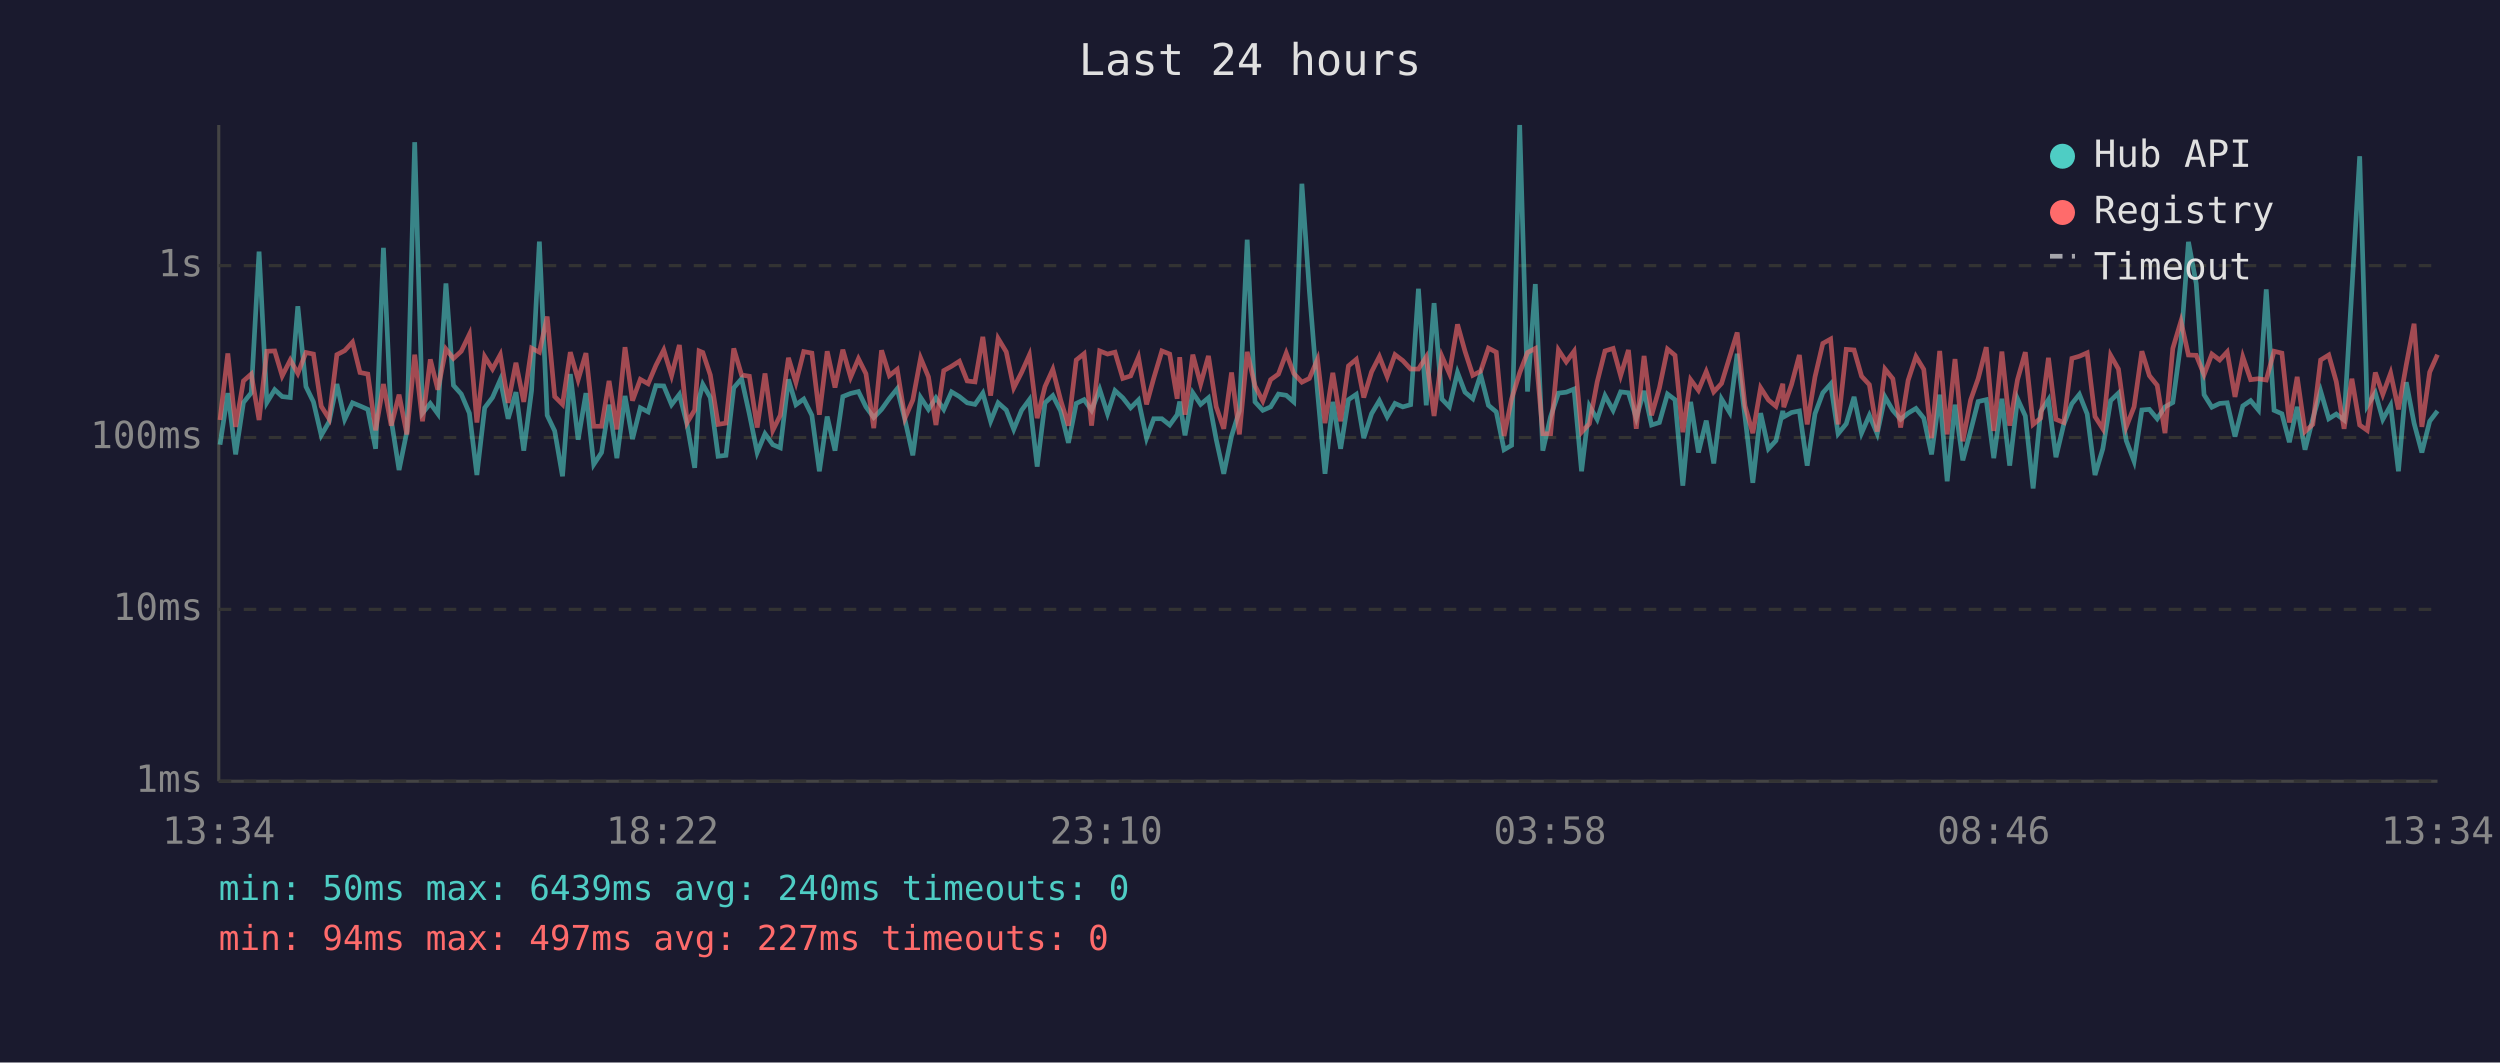
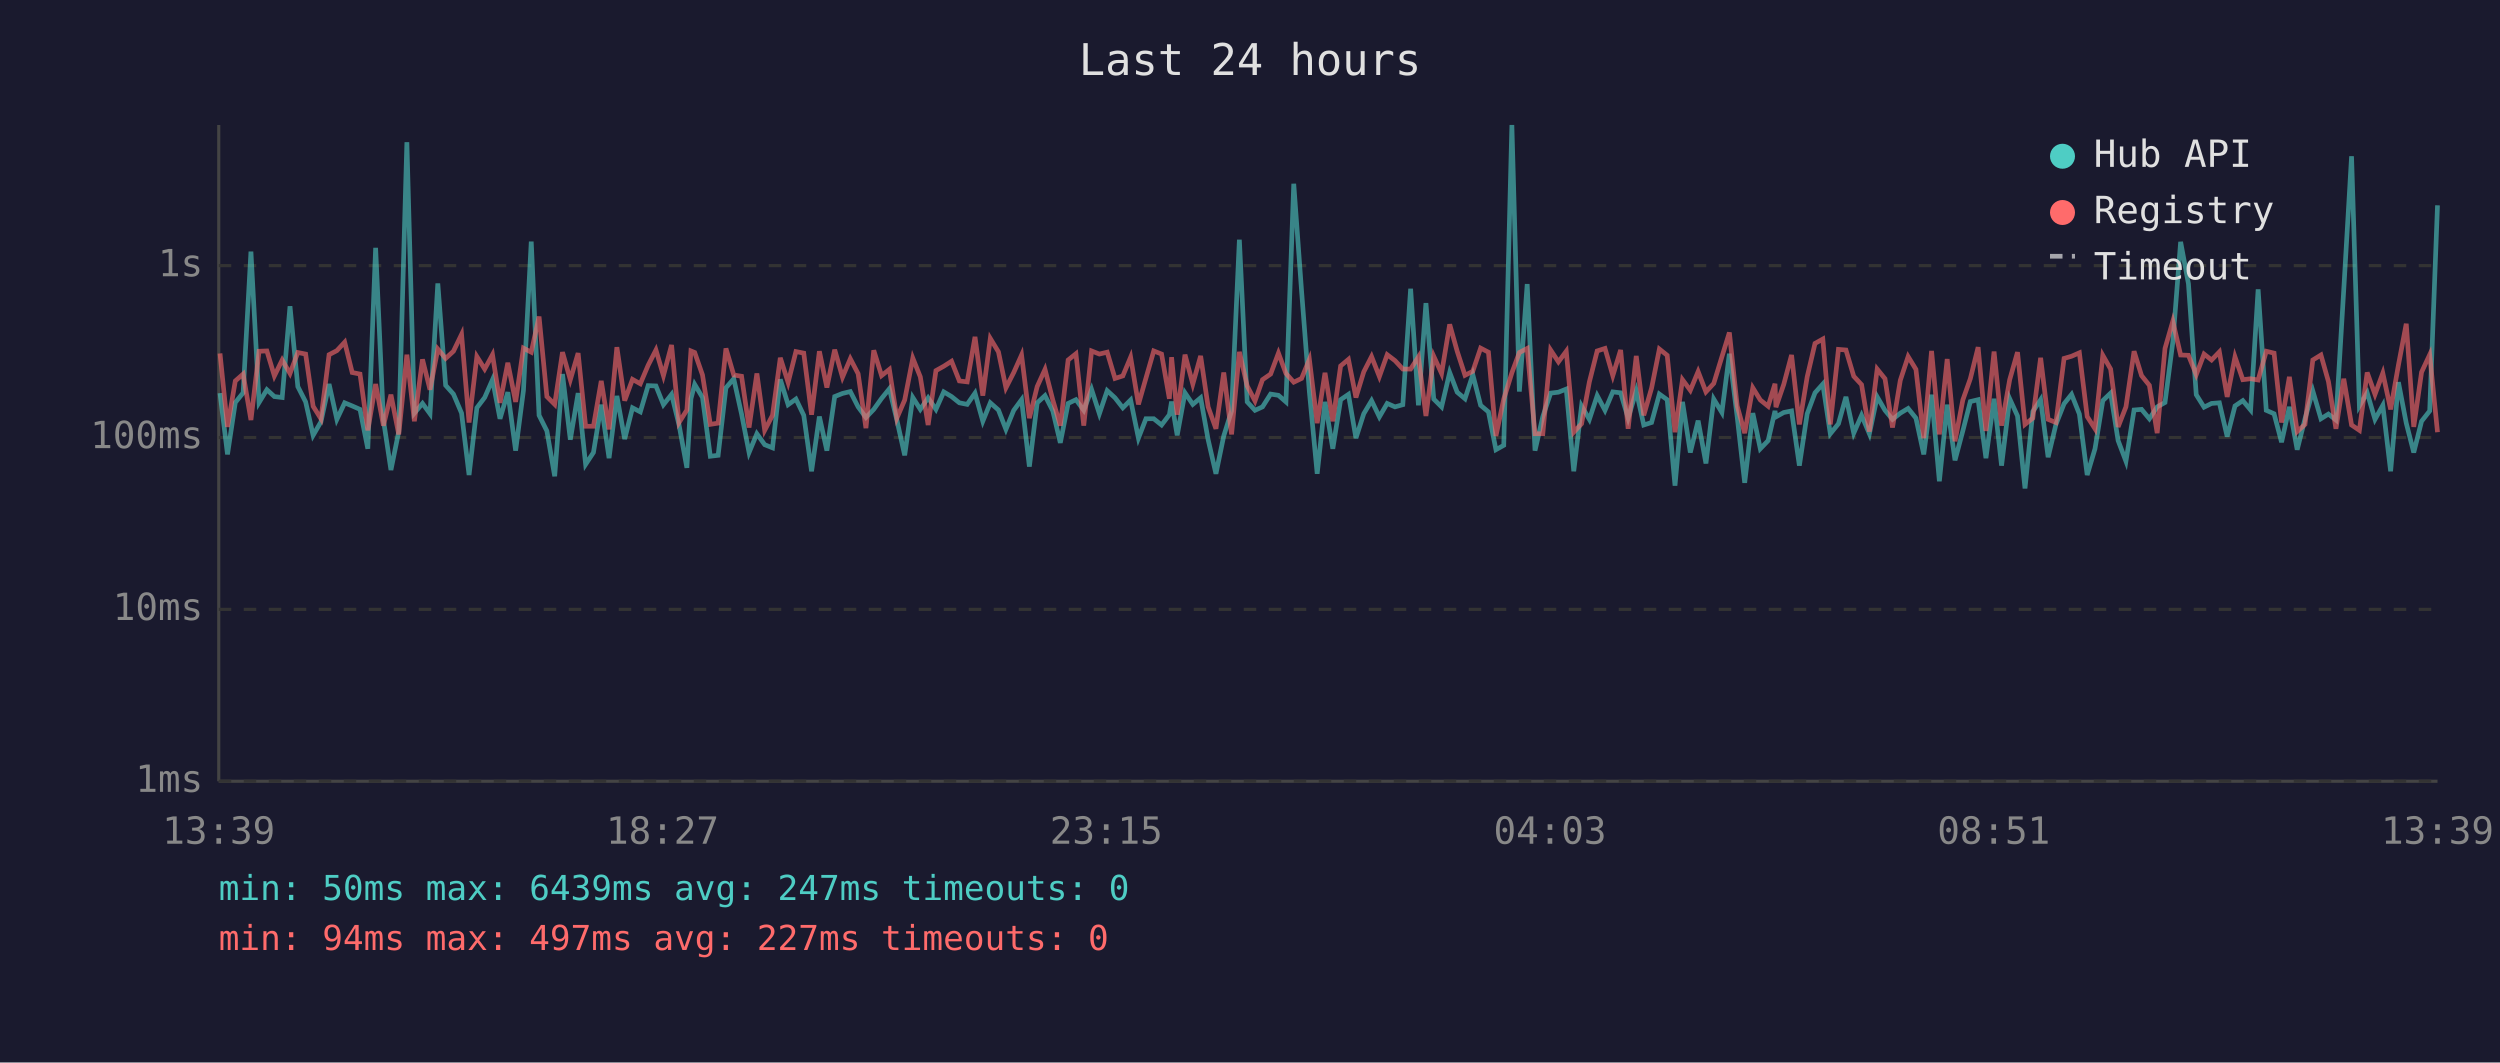
<svg xmlns="http://www.w3.org/2000/svg" viewBox="0 0 800 340" font-family="monospace" font-size="12">
  <rect width="800" height="340" fill="#1a1a2e" />
  <text x="400" y="24" fill="#e0e0e0" font-size="14" text-anchor="middle">Last 24 hours</text>
  <line x1="70" y1="40" x2="70" y2="250" stroke="#444" stroke-width="1" />
  <line x1="70" y1="250" x2="780" y2="250" stroke="#444" stroke-width="1" />
  <line x1="70" y1="250" x2="780" y2="250" stroke="#333" stroke-width="1" stroke-dasharray="4" />
  <text x="65" y="250" fill="#888" text-anchor="end" dominant-baseline="middle">1ms</text>
  <line x1="70" y1="195" x2="780" y2="195" stroke="#333" stroke-width="1" stroke-dasharray="4" />
  <text x="65" y="195" fill="#888" text-anchor="end" dominant-baseline="middle">10ms</text>
  <line x1="70" y1="140" x2="780" y2="140" stroke="#333" stroke-width="1" stroke-dasharray="4" />
  <text x="65" y="140" fill="#888" text-anchor="end" dominant-baseline="middle">100ms</text>
  <line x1="70" y1="85" x2="780" y2="85" stroke="#333" stroke-width="1" stroke-dasharray="4" />
  <text x="65" y="85" fill="#888" text-anchor="end" dominant-baseline="middle">1s</text>
-   <text x="70" y="270" fill="#888" text-anchor="middle">13:34</text>
-   <text x="212" y="270" fill="#888" text-anchor="middle">18:22</text>
-   <text x="354" y="270" fill="#888" text-anchor="middle">23:10</text>
-   <text x="496" y="270" fill="#888" text-anchor="middle">03:58</text>
-   <text x="638" y="270" fill="#888" text-anchor="middle">08:46</text>
-   <text x="780" y="270" fill="#888" text-anchor="middle">13:34</text>
-   <polyline points="70.4,142.3 72.9,125.8 75.4,145.4 77.9,128.8 80.4,125.7 82.9,80.5 85.4,128.8 87.9,124.7 90.3,126.9 92.9,127.2 95.3,98.0 97.9,123.7 100.3,128.6 102.8,139.3 105.3,135.0 107.8,122.9 110.3,134.2 112.8,128.9 115.2,129.9 117.7,131.0 120.2,143.6 122.7,79.3 125.2,134.4 127.7,150.4 130.2,138.1 132.7,45.5 135.2,132.2 137.7,129.1 140.1,132.4 142.7,90.7 145.1,123.3 147.6,126.1 150.2,132.2 152.6,152.0 155.1,130.5 157.6,127.2 160.1,121.5 162.6,134.0 165.1,125.5 167.6,144.2 170.1,125.0 172.6,77.3 175.1,132.9 177.5,137.9 180.0,152.4 182.5,119.7 185.0,140.7 187.5,125.8 190.0,148.6 192.5,144.8 194.9,129.5 197.4,146.6 200.0,126.7 202.4,140.5 204.9,130.5 207.4,131.8 209.9,123.4 212.4,123.5 214.9,129.5 217.4,126.2 219.9,136.0 222.3,149.7 223.7,127.6 224.9,123.0 227.3,127.2 229.8,146.0 232.3,145.7 234.8,124.1 237.3,121.2 239.8,132.5 242.3,144.8 244.8,138.8 247.3,142.3 249.7,143.3 252.3,121.4 254.7,129.5 257.2,127.7 259.8,132.9 262.2,150.8 264.7,133.3 267.2,144.2 269.7,126.9 272.2,125.9 274.7,125.3 277.1,130.2 279.6,133.6 282.1,131.0 284.6,127.5 287.1,124.4 289.6,134.4 292.1,145.7 294.6,127.2 297.1,131.0 299.5,127.3 302.0,131.0 304.5,125.4 307.0,126.9 309.5,128.9 312.0,129.4 314.5,125.8 317.0,134.8 319.4,128.9 322.0,131.2 324.4,137.4 326.9,131.3 329.4,127.9 331.9,149.3 334.4,128.9 336.9,126.6 339.4,131.5 341.9,141.7 344.4,129.1 346.9,127.9 349.3,131.3 351.9,124.6 354.4,132.4 356.8,125.0 359.3,127.3 361.8,130.5 364.3,128.0 366.9,140.2 369.2,134.0 371.8,134.0 374.3,136.0 376.7,132.7 377.5,128.5 379.2,139.3 381.7,125.7 384.2,129.4 386.7,127.3 389.2,140.7 391.6,151.6 394.1,139.5 396.6,131.5 399.1,76.7 401.6,128.6 404.1,131.3 406.6,130.2 409.1,126.1 411.6,126.5 414.0,128.6 416.6,58.8 419.0,93.1 421.6,125.4 424.0,151.6 426.5,128.6 429.0,143.6 431.5,127.9 434.0,126.2 436.4,140.2 438.9,132.4 441.4,128.2 443.9,133.4 446.4,129.1 448.9,130.2 451.4,129.5 453.9,92.4 456.4,129.7 458.9,97.0 461.4,127.7 463.8,130.2 466.4,119.2 468.8,125.5 471.3,127.6 473.8,119.9 476.3,129.7 478.8,131.8 481.3,143.9 483.7,142.5 486.3,40.0 488.8,125.3 491.3,90.9 493.7,144.2 496.2,133.3 498.7,125.8 501.2,125.5 503.7,124.5 506.1,150.8 508.6,129.9 511.1,134.2 513.6,126.6 516.2,131.3 518.6,125.4 521.1,125.7 523.6,133.8 526.1,125.1 528.5,136.0 531.0,135.2 533.6,126.1 536.0,127.9 538.5,155.4 541.0,128.6 543.5,144.8 546.0,134.6 548.4,148.3 550.9,127.7 553.5,132.0 555.9,113.2 558.4,133.4 560.9,154.5 563.4,132.2 565.9,143.6 568.3,141.0 570.5,131.5 570.8,133.4 573.3,132.0 575.8,131.5 578.3,149.0 580.8,132.4 583.3,125.7 585.8,122.9 588.2,138.8 590.8,135.6 593.3,127.0 595.7,138.6 598.2,132.9 600.7,138.8 603.2,127.0 605.7,131.3 608.2,134.2 610.6,132.2 613.1,130.7 615.6,133.8 618.1,145.4 620.7,126.3 623.1,154.0 625.6,129.5 628.1,147.3 630.6,137.9 633.0,128.5 635.6,127.9 638.0,146.6 640.6,127.6 643.1,149.0 645.6,127.6 648.1,133.1 650.6,156.3 653.0,131.7 655.5,127.9 657.9,146.3 660.4,135.8 663.0,129.2 665.4,126.2 667.9,132.5 670.4,152.0 672.9,143.6 675.4,128.2 677.9,125.8 680.4,141.0 682.9,147.6 685.4,131.2 687.8,131.0 690.3,134.0 692.8,130.2 695.3,128.8 697.9,109.5 700.3,77.4 702.8,90.8 705.3,126.3 707.8,130.3 710.3,129.1 712.7,128.9 715.2,139.7 717.7,129.9 720.2,128.2 722.7,131.2 725.2,92.6 727.7,131.3 730.2,132.4 732.6,141.5 735.1,130.2 737.6,143.9 740.1,134.0 742.6,125.1 745.2,134.0 747.6,132.5 750.1,134.4 752.6,92.7 755.1,50.0 757.5,129.9 760.1,125.7 762.5,134.2 765.0,129.7 767.5,150.8 770.0,122.3 772.5,135.4 775.0,144.8 777.5,134.8 780.0,131.5" fill="none" stroke="#4ecdc4" stroke-width="1.5" opacity="0.6" />
-   <polyline points="70.4,134.4 72.9,113.1 75.4,136.6 77.9,121.9 80.4,119.7 82.9,134.4 85.4,112.4 87.9,112.3 90.3,120.3 92.9,115.2 95.3,119.5 97.9,112.8 100.3,113.3 102.8,130.0 105.3,134.0 107.8,113.5 110.3,112.2 112.8,109.5 115.2,119.2 117.7,119.7 120.2,137.7 122.7,122.9 125.2,136.2 127.7,126.3 130.2,139.0 132.7,113.5 135.2,134.8 137.7,115.0 140.1,124.7 142.7,111.7 145.1,114.7 147.6,112.4 150.2,107.0 152.6,135.2 155.1,114.1 157.6,118.1 160.1,113.5 162.6,128.9 165.1,116.1 167.6,128.6 170.1,111.4 172.6,112.7 175.1,101.3 177.5,126.9 180.0,129.4 182.5,112.7 185.0,121.5 187.5,113.0 190.0,136.4 192.5,136.4 194.9,121.9 197.4,137.4 200.0,111.1 202.4,128.2 204.9,121.4 207.4,122.8 209.9,116.9 212.4,112.0 214.9,120.2 217.4,110.4 219.9,135.2 222.3,131.2 223.7,112.3 224.9,112.8 227.3,120.0 229.8,135.8 232.3,135.4 234.8,111.5 237.3,120.0 239.8,120.4 242.3,136.8 244.8,119.5 247.3,137.7 249.7,132.9 252.3,114.5 254.7,122.4 257.2,112.5 259.8,113.0 262.2,132.7 264.7,112.4 267.2,124.0 269.7,111.9 272.2,120.7 274.7,114.8 277.1,119.6 279.6,137.0 282.1,112.1 284.6,120.2 287.1,118.2 289.6,133.8 292.1,128.0 294.6,114.6 297.1,120.6 299.5,136.0 302.0,118.6 304.5,117.2 307.0,115.6 309.5,121.9 312.0,122.2 314.5,107.8 317.0,126.6 319.4,108.3 322.0,112.6 324.4,124.1 326.9,119.2 329.4,113.6 331.9,133.8 334.4,123.7 336.9,118.2 339.4,128.0 341.9,136.2 344.4,115.2 346.9,113.2 349.3,136.2 351.9,112.3 354.4,113.3 356.8,112.7 359.3,121.1 361.8,120.3 364.3,114.3 366.9,129.4 369.2,121.0 371.8,112.3 374.3,113.3 376.7,127.6 377.5,114.3 379.2,132.7 381.7,113.5 384.2,122.9 386.7,113.9 389.2,130.2 391.6,137.2 394.1,119.2 396.6,139.0 399.1,112.6 401.6,123.5 404.1,128.3 406.6,121.5 409.1,119.7 411.6,113.0 414.0,119.5 416.6,122.3 419.0,121.1 421.6,115.0 424.0,135.4 426.5,119.3 429.0,134.8 431.5,117.1 434.0,115.0 436.4,127.2 438.9,119.0 441.4,114.1 443.9,120.5 446.4,113.5 448.9,115.4 451.4,118.1 453.9,118.1 456.4,114.2 458.9,133.1 461.4,114.0 463.8,119.5 466.4,103.8 468.8,112.4 471.3,120.1 473.8,118.8 476.3,111.4 478.8,112.7 481.3,139.5 483.7,127.7 486.3,119.3 488.8,112.8 491.3,111.5 493.7,138.8 496.2,138.8 498.7,112.0 501.2,115.8 503.7,112.4 506.1,138.3 508.6,135.6 511.1,122.2 513.6,112.3 516.2,111.5 518.6,120.2 521.1,112.0 523.6,137.2 526.1,113.9 528.5,132.9 531.0,124.2 533.6,111.7 536.0,113.7 538.5,138.3 541.0,121.5 543.5,124.9 546.0,118.9 548.4,125.4 550.9,122.7 553.5,114.2 555.9,106.4 558.4,129.9 560.9,138.6 563.4,124.1 565.9,128.0 568.3,130.0 570.5,122.8 570.8,130.3 573.3,123.0 575.8,113.6 578.3,135.8 580.8,120.6 583.3,109.9 585.8,108.5 588.2,135.8 590.8,111.8 593.3,112.0 595.7,120.4 598.2,123.1 600.7,138.1 603.2,118.1 605.7,121.2 608.2,136.8 610.6,121.7 613.1,114.1 615.6,118.2 618.1,140.2 620.7,112.3 623.1,139.0 625.6,114.9 628.1,141.2 630.6,128.0 633.0,121.2 635.6,111.1 638.0,137.9 640.6,112.5 643.1,136.2 645.6,121.5 648.1,112.7 650.6,135.8 653.0,133.8 655.5,114.5 657.9,134.2 660.4,135.2 663.0,114.7 665.4,114.0 667.9,112.9 670.4,133.3 672.9,137.2 675.4,113.7 677.9,118.1 680.4,136.6 682.9,130.2 685.4,112.4 687.8,120.2 690.3,123.3 692.8,138.6 695.3,111.5 697.9,102.8 700.3,113.6 702.8,113.7 705.3,119.9 707.8,113.3 710.3,115.2 712.7,112.6 715.2,127.0 717.7,114.2 720.2,121.5 722.7,121.2 725.2,121.6 727.7,112.4 730.2,113.0 732.6,135.2 735.1,120.6 737.6,138.1 740.1,135.8 742.6,115.2 745.2,113.6 747.6,122.1 750.1,137.2 752.6,121.2 755.1,136.0 757.5,137.7 760.1,119.2 762.5,126.2 765.0,119.4 767.5,131.0 770.0,116.8 772.5,103.6 775.0,136.6 777.5,119.1 780.0,113.5" fill="none" stroke="#ff6b6b" stroke-width="1.5" opacity="0.6" />
+   <text x="70" y="270" fill="#888" text-anchor="middle">13:39</text>
+   <text x="212" y="270" fill="#888" text-anchor="middle">18:27</text>
+   <text x="354" y="270" fill="#888" text-anchor="middle">23:15</text>
+   <text x="496" y="270" fill="#888" text-anchor="middle">04:03</text>
+   <text x="638" y="270" fill="#888" text-anchor="middle">08:51</text>
+   <text x="780" y="270" fill="#888" text-anchor="middle">13:39</text>
+   <polyline points="70.4,125.8 72.8,145.4 75.3,128.8 77.8,125.7 80.3,80.5 82.9,128.8 85.4,124.7 87.8,126.9 90.3,127.2 92.8,98.0 95.3,123.7 97.8,128.6 100.2,139.3 102.7,135.0 105.3,122.9 107.8,134.2 110.3,128.9 112.7,129.9 115.2,131.0 117.7,143.6 120.2,79.3 122.7,134.4 125.1,150.4 127.6,138.1 130.2,45.5 132.6,132.2 135.2,129.1 137.6,132.4 140.1,90.7 142.6,123.3 145.1,126.1 147.7,132.2 150.1,152.0 152.6,130.5 155.1,127.2 157.6,121.5 160.0,134.0 162.5,125.5 165.0,144.2 167.5,125.0 170.0,77.3 172.5,132.9 175.0,137.9 177.5,152.4 180.0,119.7 182.5,140.7 185.0,125.8 187.4,148.6 189.9,144.8 192.4,129.5 194.9,146.6 197.4,126.7 199.9,140.5 202.4,130.5 204.9,131.8 207.4,123.4 209.9,123.5 212.3,129.5 214.9,126.2 217.3,136.0 219.8,149.7 221.1,127.6 222.3,123.0 224.8,127.2 227.3,146.0 229.8,145.7 232.3,124.1 234.8,121.2 237.3,132.5 239.7,144.8 242.2,138.8 244.7,142.3 247.2,143.3 249.7,121.4 252.2,129.5 254.7,127.7 257.2,132.9 259.7,150.8 262.2,133.3 264.6,144.2 267.1,126.9 269.6,125.9 272.1,125.3 274.6,130.2 277.1,133.6 279.6,131.0 282.1,127.5 284.6,124.4 287.0,134.4 289.5,145.7 292.1,127.2 294.5,131.0 297.0,127.3 299.5,131.0 302.0,125.4 304.5,126.9 307.0,128.9 309.5,129.4 312.0,125.8 314.5,134.8 316.9,128.9 319.5,131.2 321.9,137.4 324.4,131.3 326.9,127.9 329.4,149.3 331.9,128.9 334.4,126.6 336.9,131.5 339.3,141.7 341.8,129.1 344.3,127.9 346.8,131.3 349.3,124.6 351.8,132.4 354.3,125.0 356.8,127.3 359.3,130.5 361.8,128.0 364.3,140.2 366.7,134.0 369.2,134.0 371.7,136.0 374.2,132.7 374.9,128.5 376.7,139.3 379.2,125.7 381.7,129.4 384.2,127.3 386.6,140.7 389.1,151.6 391.6,139.5 394.1,131.5 396.6,76.7 399.1,128.6 401.6,131.3 404.0,130.2 406.6,126.1 409.1,126.5 411.5,128.6 414.0,58.8 416.5,93.1 419.0,125.4 421.5,151.6 424.0,128.6 426.5,143.6 429.0,127.9 431.5,126.2 433.9,140.2 436.4,132.4 438.9,128.2 441.4,133.4 443.9,129.1 446.4,130.2 448.9,129.5 451.4,92.4 453.9,129.7 456.3,97.0 458.8,127.7 461.3,130.2 463.9,119.2 466.3,125.5 468.8,127.6 471.3,119.9 473.8,129.7 476.3,131.8 478.7,143.9 481.2,142.5 483.8,40.0 486.2,125.3 488.7,90.9 491.2,144.2 493.7,133.3 496.2,125.8 498.7,125.5 501.2,124.5 503.6,150.8 506.1,129.9 508.6,134.2 511.1,126.6 513.6,131.3 516.1,125.4 518.6,125.7 521.0,133.8 523.6,125.1 526.0,136.0 528.5,135.2 531.0,126.1 533.5,127.9 536.0,155.4 538.4,128.6 540.9,144.8 543.4,134.6 545.9,148.3 548.4,127.7 551.0,132.0 553.4,113.2 555.9,133.4 558.3,154.5 560.9,132.2 563.3,143.6 565.8,141.0 568.0,131.5 568.3,133.4 570.8,132.0 573.3,131.5 575.8,149.0 578.3,132.4 580.8,125.7 583.3,122.9 585.7,138.8 588.3,135.6 590.7,127.0 593.2,138.6 595.7,132.9 598.2,138.8 600.7,127.0 603.2,131.3 605.6,134.2 608.1,132.2 610.6,130.7 613.1,133.8 615.6,145.4 618.1,126.3 620.6,154.0 623.1,129.5 625.6,147.3 628.1,137.9 630.5,128.5 633.0,127.9 635.5,146.6 638.1,127.6 640.5,149.0 643.1,127.6 645.6,133.1 648.0,156.3 650.5,131.7 653.0,127.9 655.4,146.3 657.9,135.8 660.5,129.2 662.9,126.2 665.4,132.5 667.9,152.0 670.4,143.6 672.9,128.2 675.4,125.8 677.8,141.0 680.3,147.6 682.9,131.2 685.3,131.0 687.8,134.0 690.3,130.2 692.8,128.8 695.3,109.5 697.8,77.4 700.3,90.8 702.8,126.3 705.3,130.3 707.7,129.1 710.2,128.9 712.7,139.7 715.2,129.9 717.7,128.2 720.2,131.2 722.6,92.6 725.2,131.3 727.7,132.4 730.1,141.5 732.6,130.2 735.1,143.9 737.6,134.0 740.1,125.1 742.7,134.0 745.1,132.5 747.5,134.4 750.0,92.7 752.5,50.0 755.0,129.9 757.5,125.7 760.0,134.2 762.5,129.7 765.0,150.8 767.5,122.3 770.0,135.4 772.4,144.8 774.9,134.8 777.5,131.5 780.0,65.7" fill="none" stroke="#4ecdc4" stroke-width="1.5" opacity="0.6" />
+   <polyline points="70.4,113.1 72.8,136.6 75.3,121.9 77.8,119.7 80.3,134.4 82.9,112.4 85.4,112.3 87.8,120.3 90.3,115.2 92.8,119.5 95.3,112.8 97.8,113.3 100.2,130.0 102.7,134.0 105.3,113.5 107.8,112.2 110.3,109.5 112.7,119.2 115.2,119.7 117.7,137.7 120.2,122.9 122.7,136.2 125.1,126.3 127.6,139.0 130.2,113.5 132.6,134.8 135.2,115.0 137.6,124.7 140.1,111.7 142.6,114.7 145.1,112.4 147.7,107.0 150.1,135.2 152.6,114.1 155.1,118.1 157.6,113.5 160.0,128.9 162.5,116.1 165.0,128.6 167.5,111.4 170.0,112.7 172.5,101.3 175.0,126.9 177.5,129.4 180.0,112.7 182.5,121.5 185.0,113.0 187.4,136.4 189.9,136.4 192.4,121.9 194.9,137.4 197.4,111.1 199.9,128.2 202.4,121.4 204.9,122.8 207.4,116.9 209.9,112.0 212.3,120.2 214.9,110.4 217.3,135.2 219.8,131.2 221.1,112.3 222.3,112.8 224.8,120.0 227.3,135.8 229.8,135.4 232.3,111.5 234.8,120.0 237.3,120.4 239.7,136.8 242.2,119.5 244.7,137.7 247.2,132.9 249.7,114.5 252.2,122.4 254.7,112.5 257.2,113.0 259.7,132.7 262.2,112.4 264.6,124.0 267.1,111.9 269.6,120.7 272.1,114.8 274.6,119.6 277.1,137.0 279.6,112.1 282.1,120.2 284.6,118.2 287.0,133.8 289.5,128.0 292.1,114.6 294.5,120.6 297.0,136.0 299.5,118.6 302.0,117.2 304.5,115.6 307.0,121.9 309.5,122.2 312.0,107.8 314.5,126.6 316.9,108.3 319.5,112.6 321.9,124.1 324.4,119.2 326.9,113.6 329.4,133.8 331.9,123.7 334.4,118.2 336.9,128.0 339.3,136.2 341.8,115.2 344.3,113.2 346.8,136.2 349.3,112.3 351.8,113.3 354.3,112.7 356.8,121.1 359.3,120.3 361.8,114.3 364.3,129.4 366.7,121.0 369.2,112.3 371.7,113.3 374.2,127.6 374.9,114.3 376.7,132.7 379.2,113.5 381.7,122.9 384.2,113.9 386.6,130.2 389.1,137.2 391.6,119.2 394.1,139.0 396.6,112.6 399.1,123.5 401.6,128.3 404.0,121.5 406.6,119.7 409.1,113.0 411.5,119.5 414.0,122.3 416.5,121.1 419.0,115.0 421.5,135.4 424.0,119.3 426.5,134.8 429.0,117.1 431.5,115.0 433.9,127.2 436.4,119.0 438.9,114.1 441.4,120.5 443.9,113.5 446.4,115.4 448.9,118.1 451.4,118.1 453.9,114.2 456.3,133.1 458.8,114.0 461.3,119.5 463.9,103.8 466.3,112.4 468.8,120.1 471.3,118.8 473.8,111.4 476.3,112.7 478.7,139.5 481.2,127.7 483.8,119.3 486.2,112.8 488.7,111.5 491.2,138.8 493.7,138.8 496.2,112.0 498.7,115.8 501.2,112.4 503.6,138.3 506.1,135.6 508.6,122.2 511.1,112.3 513.6,111.5 516.1,120.2 518.6,112.0 521.0,137.2 523.6,113.9 526.0,132.9 528.5,124.2 531.0,111.7 533.5,113.7 536.0,138.3 538.4,121.5 540.9,124.9 543.4,118.9 545.9,125.4 548.4,122.7 551.0,114.2 553.4,106.4 555.9,129.9 558.3,138.6 560.9,124.1 563.3,128.0 565.8,130.0 568.0,122.8 568.3,130.3 570.8,123.0 573.3,113.6 575.8,135.8 578.3,120.6 580.8,109.9 583.3,108.5 585.7,135.8 588.3,111.8 590.7,112.0 593.2,120.4 595.7,123.1 598.2,138.1 600.7,118.1 603.2,121.2 605.6,136.8 608.1,121.7 610.6,114.1 613.1,118.2 615.6,140.2 618.1,112.3 620.6,139.0 623.1,114.9 625.6,141.2 628.1,128.0 630.5,121.2 633.0,111.1 635.5,137.9 638.1,112.5 640.5,136.2 643.1,121.5 645.6,112.7 648.0,135.8 650.5,133.8 653.0,114.5 655.4,134.2 657.9,135.2 660.5,114.7 662.9,114.0 665.4,112.9 667.9,133.3 670.4,137.2 672.9,113.7 675.4,118.1 677.8,136.6 680.3,130.2 682.9,112.4 685.3,120.2 687.8,123.3 690.3,138.6 692.8,111.5 695.3,102.8 697.8,113.6 700.3,113.7 702.8,119.9 705.3,113.3 707.7,115.2 710.2,112.6 712.7,127.0 715.2,114.2 717.7,121.5 720.2,121.2 722.6,121.6 725.2,112.4 727.7,113.0 730.1,135.2 732.6,120.6 735.1,138.1 737.6,135.8 740.1,115.2 742.7,113.6 745.1,122.1 747.5,137.2 750.0,121.2 752.5,136.0 755.0,137.7 757.5,119.2 760.0,126.2 762.5,119.4 765.0,131.0 767.5,116.8 770.0,103.6 772.4,136.6 774.9,119.1 777.5,113.5 780.0,138.3" fill="none" stroke="#ff6b6b" stroke-width="1.5" opacity="0.6" />
  <circle cx="660" cy="50" r="4" fill="#4ecdc4" />
  <text x="670" y="50" fill="#e0e0e0" dominant-baseline="middle">Hub API</text>
  <circle cx="660" cy="68" r="4" fill="#ff6b6b" />
  <text x="670" y="68" fill="#e0e0e0" dominant-baseline="middle">Registry</text>
  <line x1="656" y1="82" x2="664" y2="82" stroke="#e0e0e0" stroke-width="1.5" stroke-dasharray="4,3" opacity="0.7" />
  <text x="670" y="86" fill="#e0e0e0" dominant-baseline="middle">Timeout</text>
-   <text x="70" y="288" fill="#4ecdc4" font-size="11">min: 50ms  max: 6439ms  avg: 240ms  timeouts: 0</text>
+   <text x="70" y="288" fill="#4ecdc4" font-size="11">min: 50ms  max: 6439ms  avg: 247ms  timeouts: 0</text>
  <text x="70" y="304" fill="#ff6b6b" font-size="11">min: 94ms  max: 497ms  avg: 227ms  timeouts: 0</text>
</svg>
